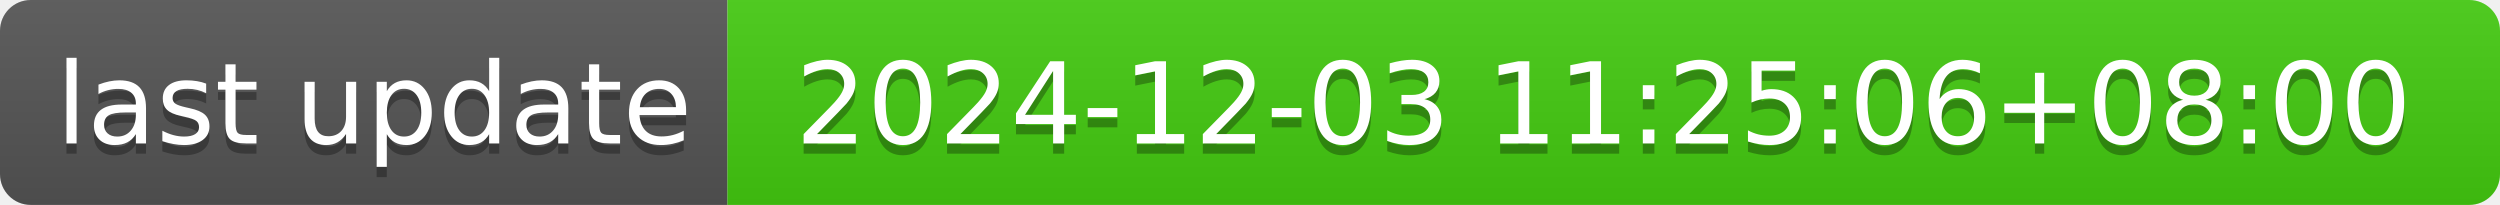
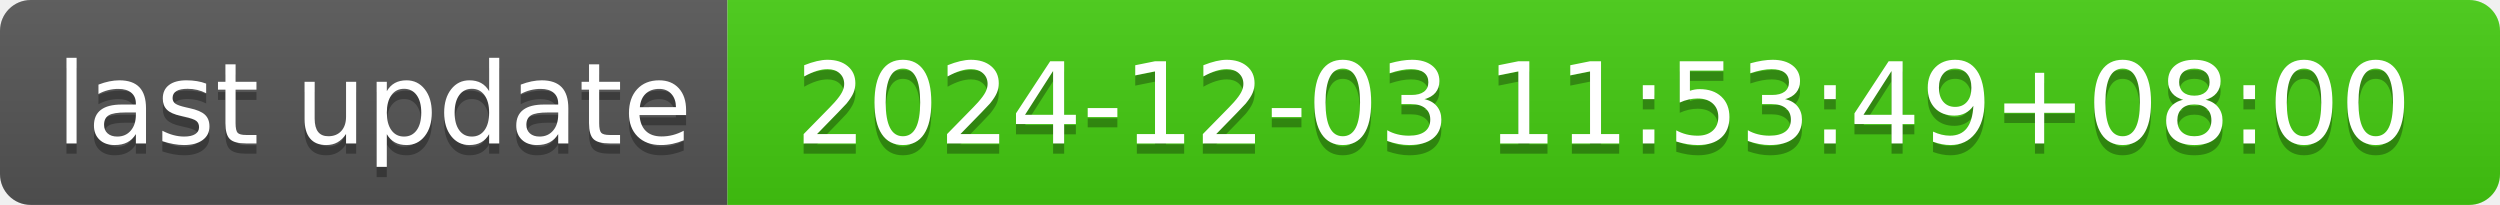
- <svg xmlns="http://www.w3.org/2000/svg" width="244" height="20" role="img" aria-label="last update: 2024-12-03 11:25:06+08:00">
+ <svg xmlns="http://www.w3.org/2000/svg" width="244" height="20" role="img" aria-label="last update: 2024-12-03 11:53:49+08:00">
  <linearGradient id="s" x2="0" y2="100%">
    <stop offset="0" stop-color="#bbb" stop-opacity=".1" />
    <stop offset="1" stop-opacity=".1" />
  </linearGradient>
  <clipPath id="r">
    <rect width="244" height="20" rx="3" fill="#fff" />
  </clipPath>
  <g clip-path="url(#r)">
    <rect width="71" height="20" fill="#555" />
    <rect x="71" width="173" height="20" fill="#4c1" />
    <rect width="244" height="20" fill="url(#s)" />
  </g>
  <g fill="#fff" text-anchor="middle" font-family="Verdana,Geneva,DejaVu Sans,sans-serif" text-rendering="geometricPrecision" font-size="110">
    <text aria-hidden="true" x="365" y="150" fill="#010101" fill-opacity=".3" transform="scale(.1)" textLength="610">last update</text>
    <text x="365" y="140" transform="scale(.1)" fill="#fff" textLength="610">last update</text>
-     <text aria-hidden="true" x="1565" y="150" fill="#010101" fill-opacity=".3" transform="scale(.1)" textLength="1630">2024-12-03 11:25:06+08:00</text>
-     <text x="1565" y="140" transform="scale(.1)" fill="#fff" textLength="1630">2024-12-03 11:25:06+08:00</text>
+     <text aria-hidden="true" x="1565" y="150" fill="#010101" fill-opacity=".3" transform="scale(.1)" textLength="1630">2024-12-03 11:53:49+08:00</text>
+     <text x="1565" y="140" transform="scale(.1)" fill="#fff" textLength="1630">2024-12-03 11:53:49+08:00</text>
  </g>
</svg>
